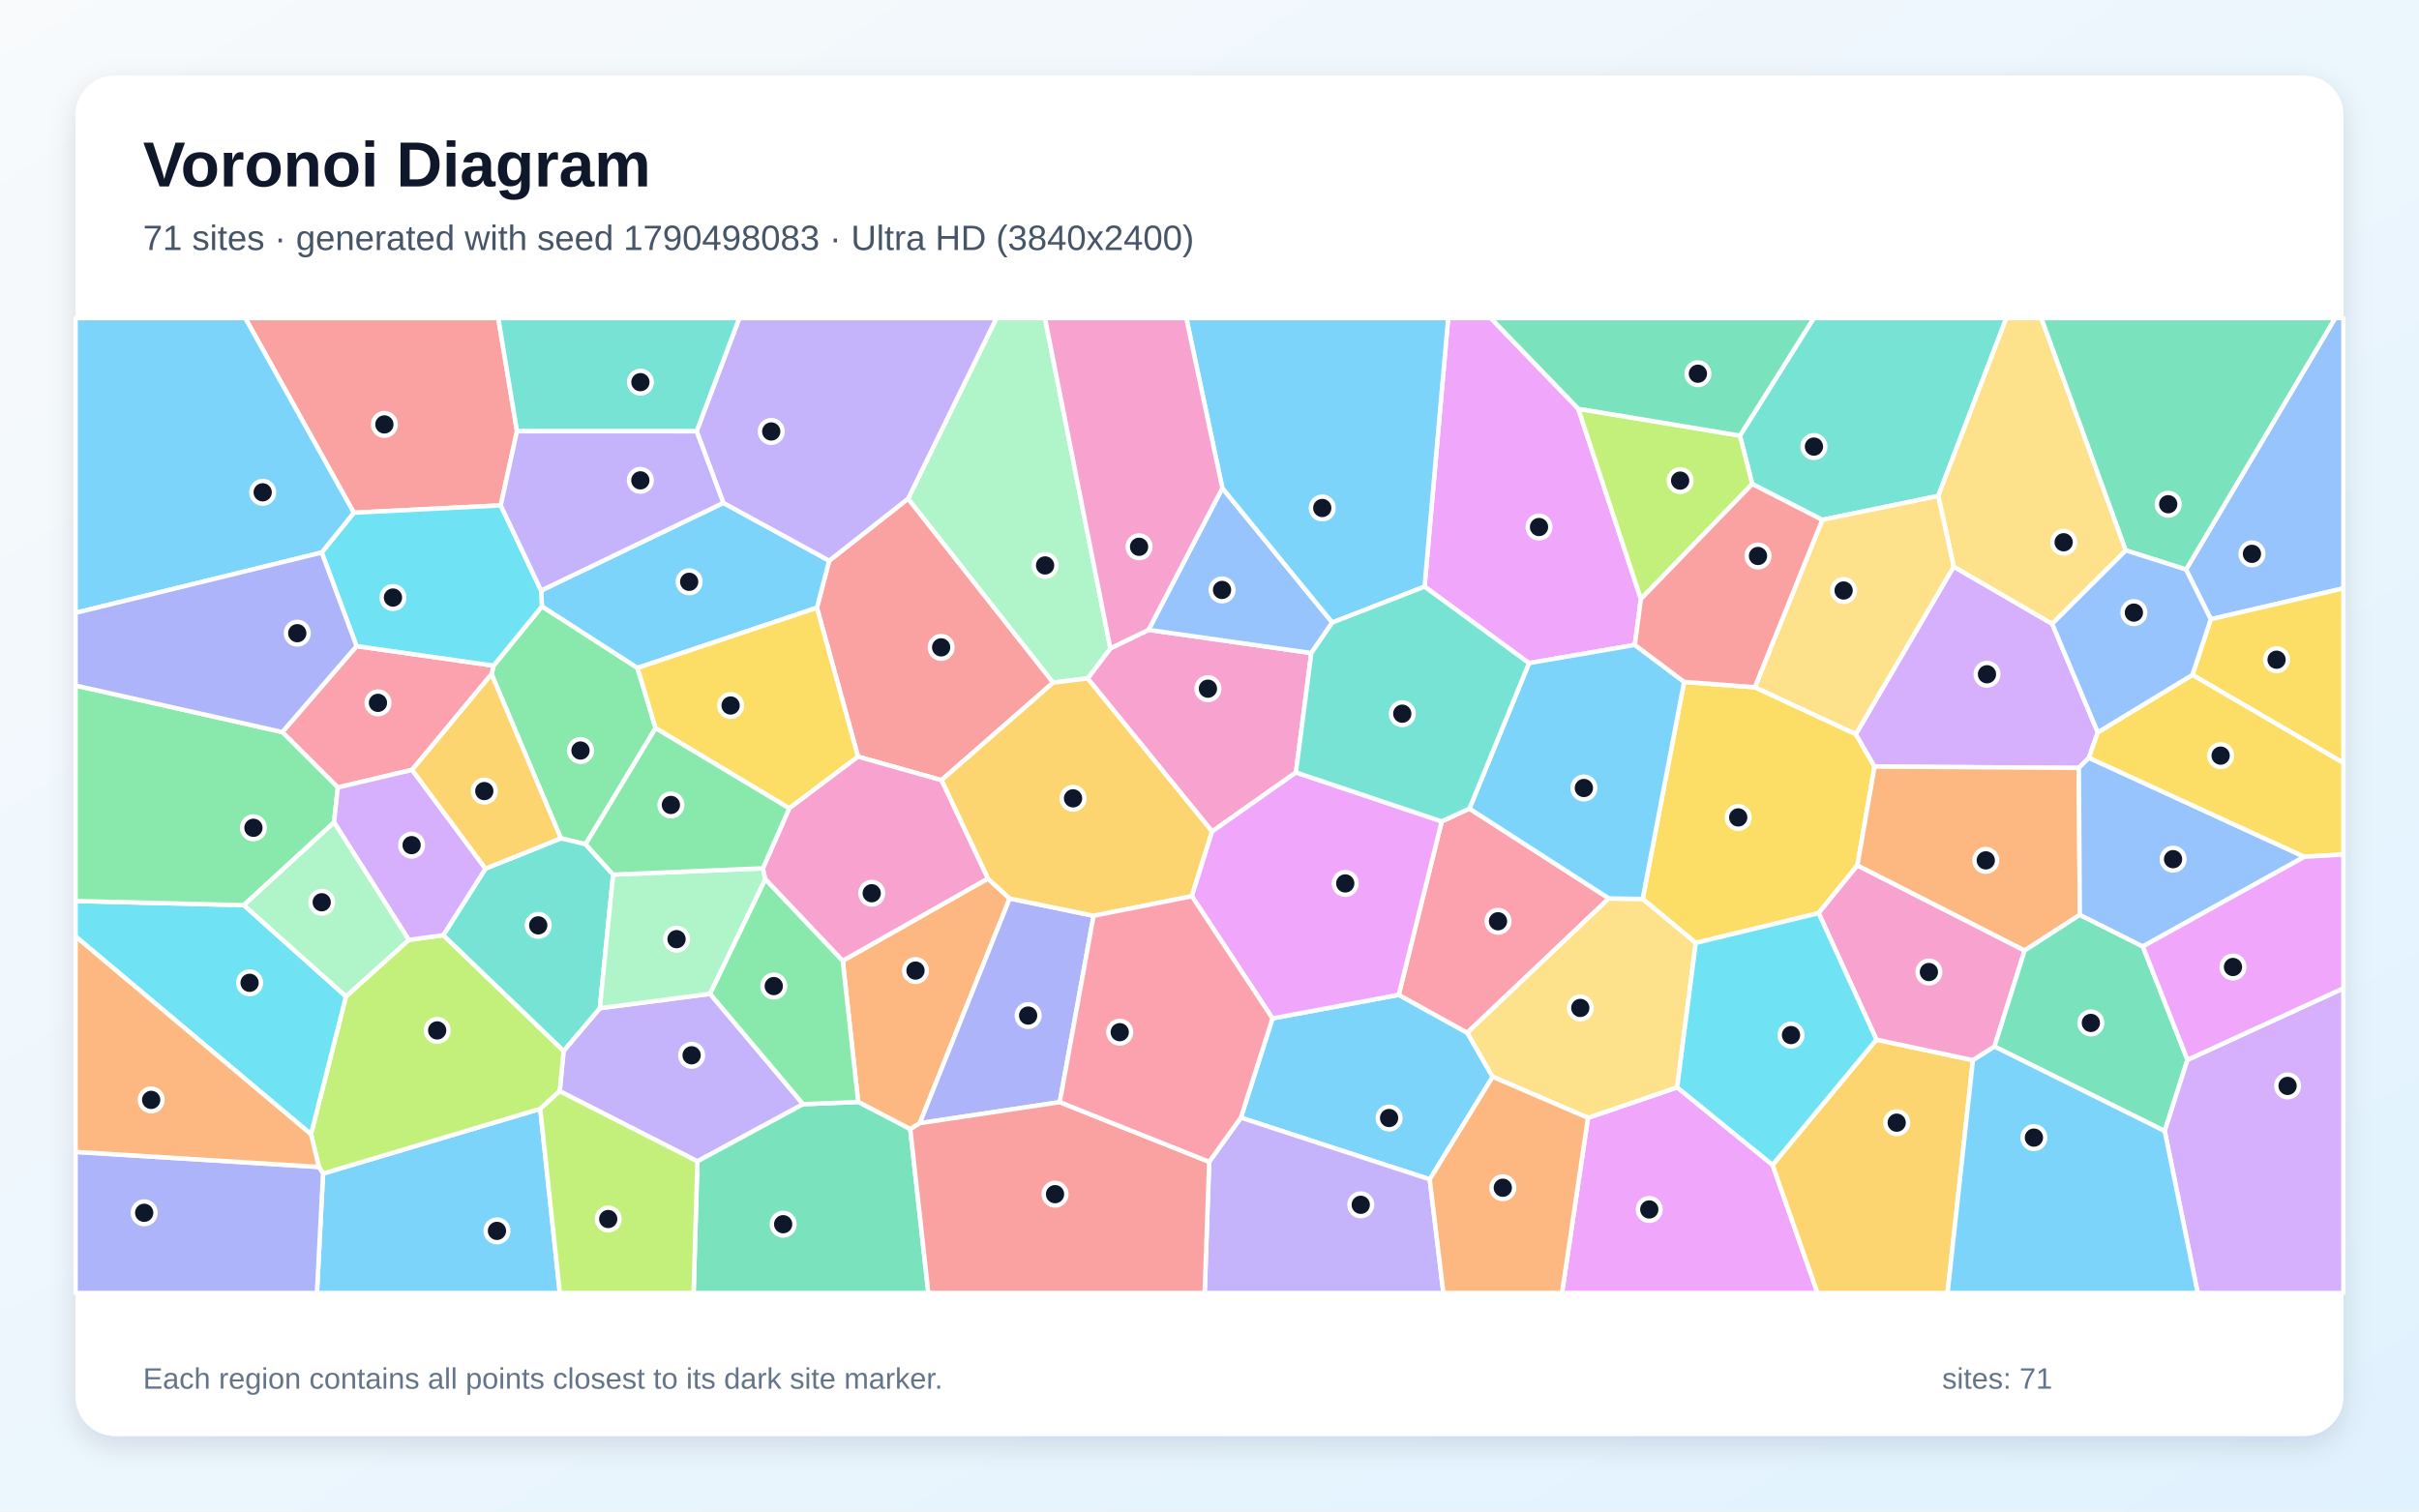
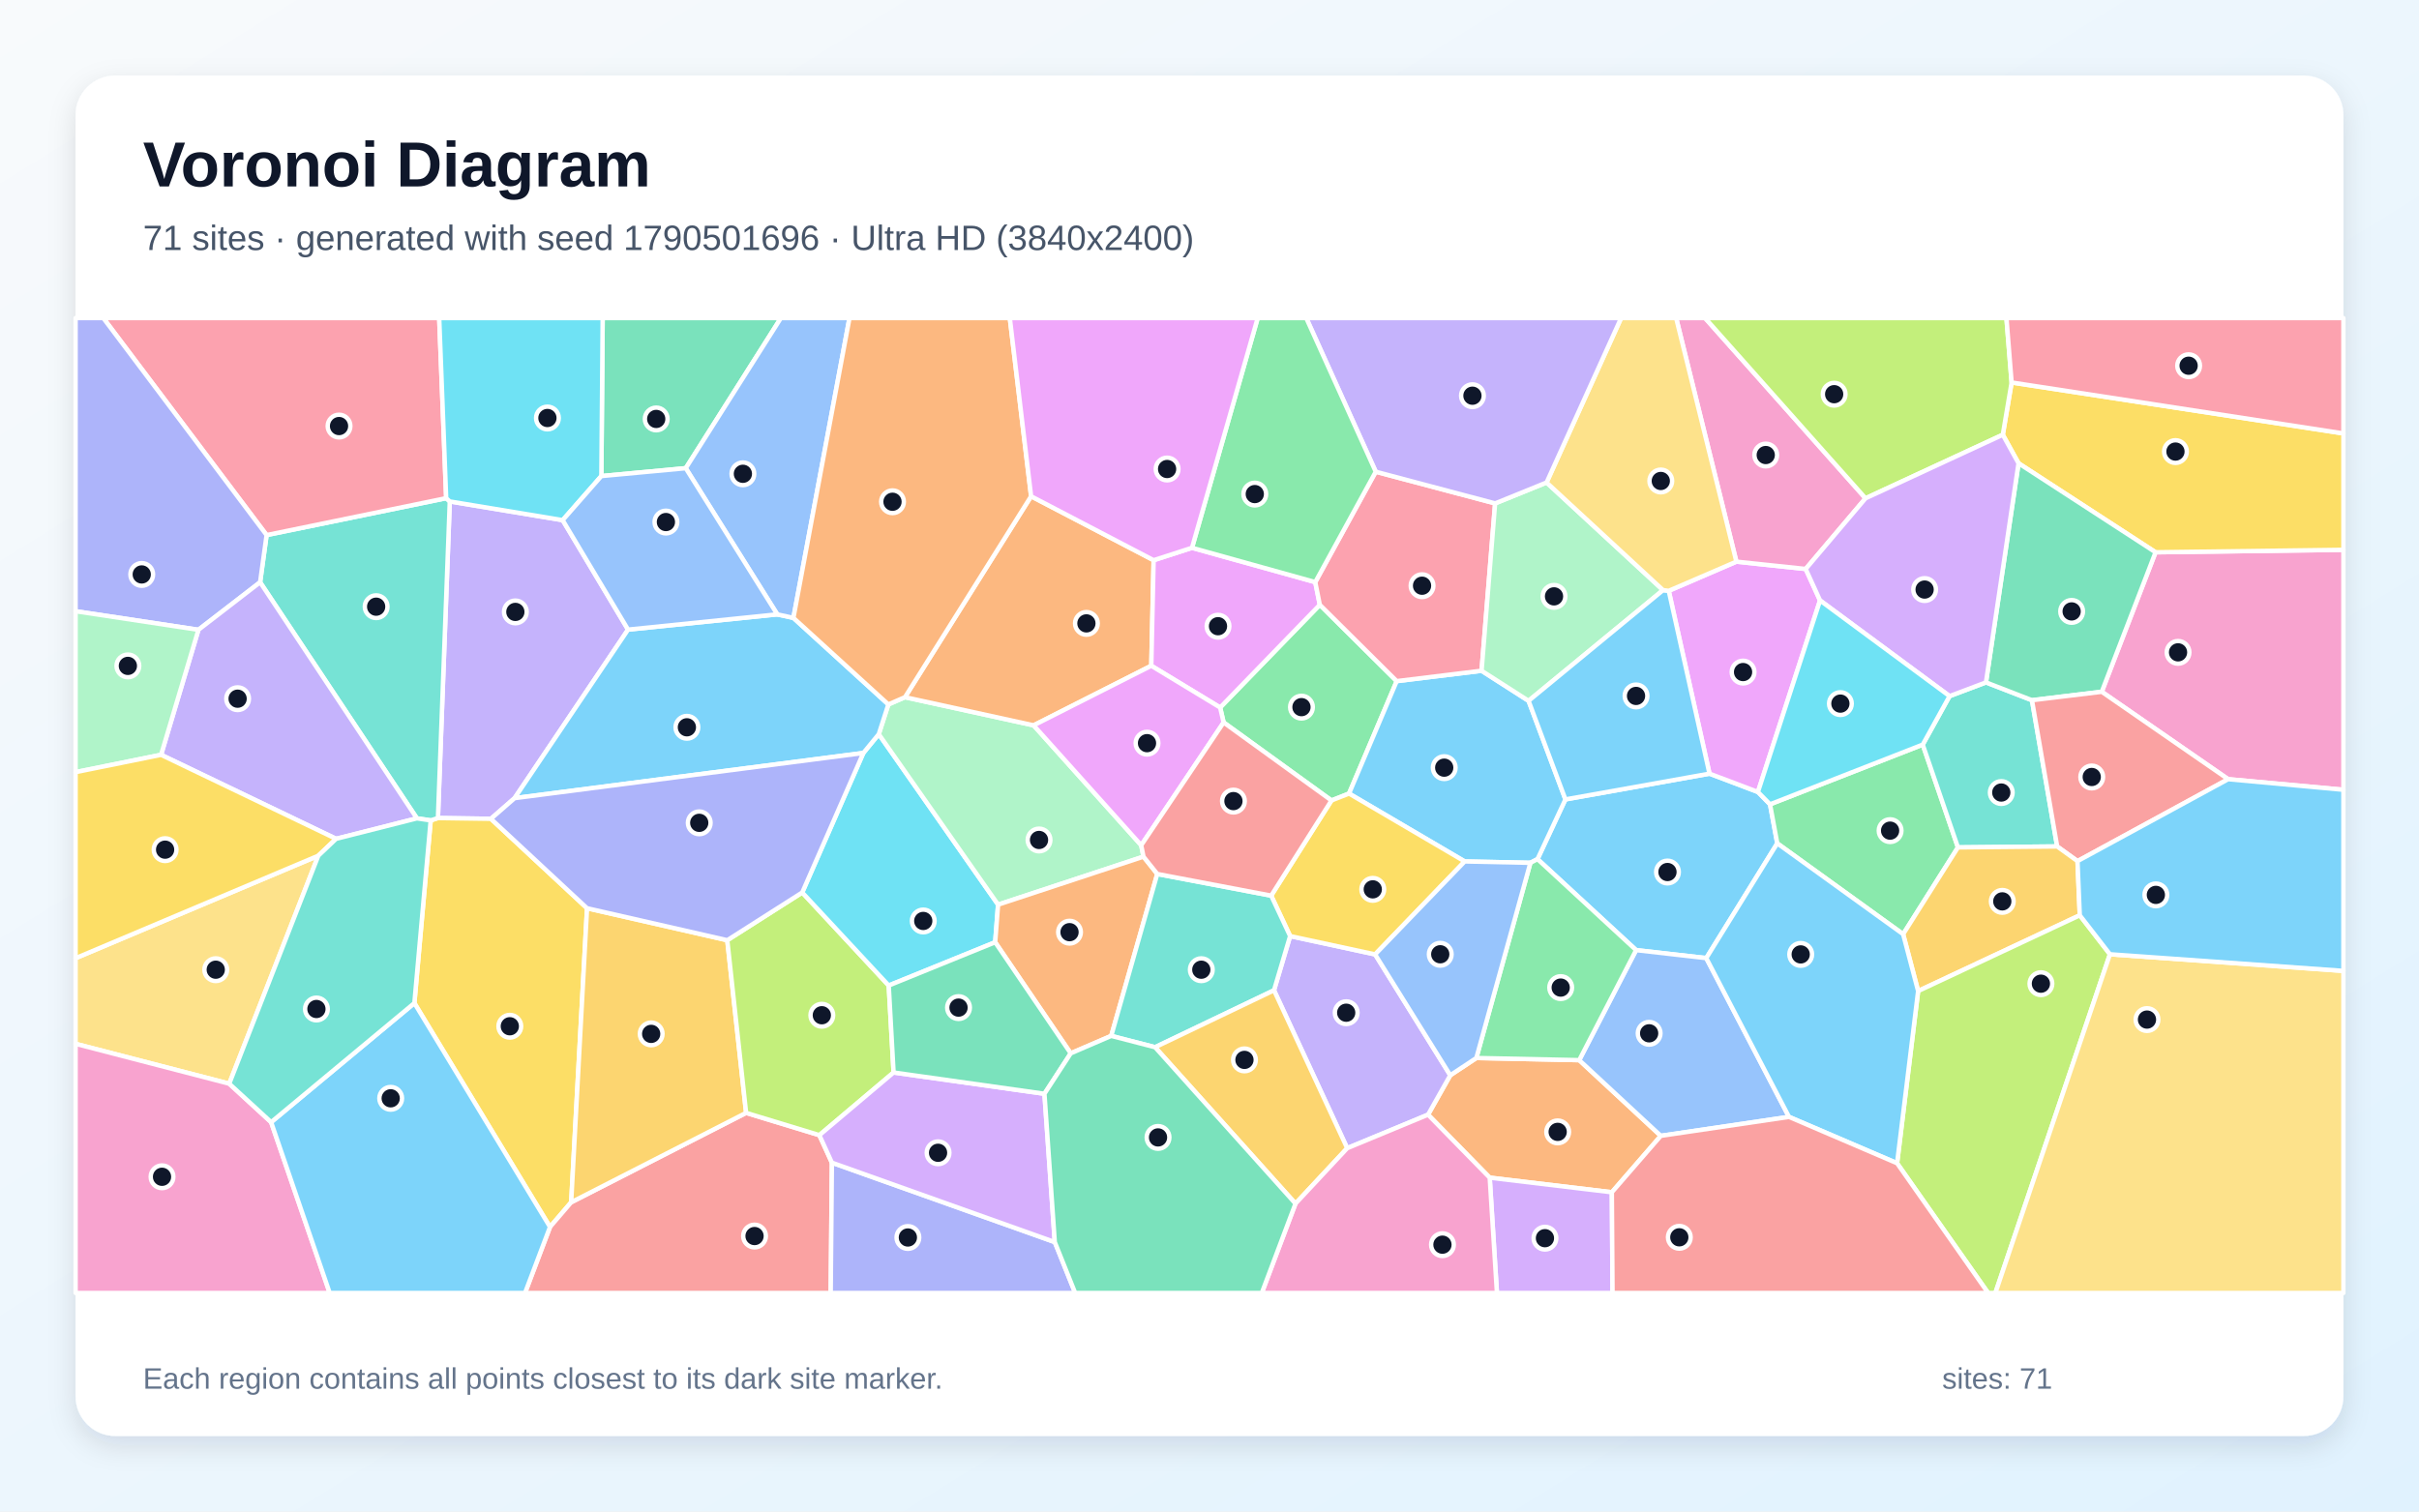
<svg xmlns="http://www.w3.org/2000/svg" width="3840" height="2400" viewBox="0 0 3840 2400" role="img" aria-labelledby="title description">
  <defs>
    <linearGradient id="background" x1="0" y1="0" x2="1" y2="1">
      <stop stop-color="#F8FAFC" />
      <stop offset="1" stop-color="#E0F2FE" />
    </linearGradient>
    <filter id="shadow" x="-5%" y="-5%" width="110%" height="110%">
      <feDropShadow dx="0" dy="15" stdDeviation="22" flood-color="#0F172A" flood-opacity=".12" />
    </filter>
  </defs>
  <rect width="3840" height="2400" fill="url(#background)" />
  <rect x="120" y="120" width="3600" height="2160" rx="63" fill="#FFFFFF" filter="url(#shadow)" />
  <g font-family="Arial, sans-serif">
    <text x="227" y="296" font-size="101" font-weight="700" fill="#0F172A">Voronoi Diagram</text>
-     <text x="227" y="397" font-size="56" fill="#475569">71 sites · generated with seed 1790498083 · Ultra HD (3840x2400)</text>
+     <text x="227" y="397" font-size="56" fill="#475569">71 sites · generated with seed 1790501696 · Ultra HD (3840x2400)</text>
  </g>
  <g stroke="#FFFFFF" stroke-width="7" stroke-linejoin="round">
-     <polygon points="512.8,1863.4 857.6,1760.6 888.7,2053.0 503.1,2053.0" fill="#38BDF8" fill-opacity="0.65" />
-     <polygon points="1274.9,1753.2 1107.1,1844.0 888.4,1732.6 894.7,1668.6 952.2,1600.8 1127.2,1578.0" fill="#A78BFA" fill-opacity="0.65" />
-     <polygon points="1823.2,1000.1 2081.6,1036.9 2057.2,1226.5 1924.1,1320.3 1726.5,1077.2 1762.6,1029.5" fill="#F472B6" fill-opacity="0.65" />
-     <polygon points="1568.2,1395.0 1602.8,1426.6 1460.1,1783.4 1445.0,1792.9 1362.3,1749.7 1337.8,1525.5" fill="#FB923C" fill-opacity="0.65" />
-     <polygon points="2673.4,1082.7 2785.7,1091.2 2946.0,1165.6 2975.7,1217.2 2948.5,1374.0 2887.0,1449.9 2691.9,1497.2 2607.6,1427.4" fill="#FACC15" fill-opacity="0.65" />
-     <polygon points="860.3,962.8 1012.0,1060.5 1040.7,1156.1 929.6,1340.5 890.4,1331.1 780.3,1070.4 783.5,1056.9" fill="#4ADE80" fill-opacity="0.65" />
-     <polygon points="3076.8,787.5 2892.8,825.4 2781.6,768.6 2762.0,691.7 2879.3,505.0 3185.0,505.0" fill="#2DD4BF" fill-opacity="0.65" />
-     <polygon points="3509.5,983.2 3470.2,904.3 3706.9,505.0 3720.0,505.0 3720.0,934.2" fill="#60A5FA" fill-opacity="0.65" />
-     <polygon points="2520.8,1774.9 2662.4,1726.5 2813.8,1849.6 2885.2,2053.0 2479.6,2053.0" fill="#E879F9" fill-opacity="0.65" />
-     <polygon points="1107.1,1844.0 1274.9,1753.2 1362.3,1749.7 1445.0,1792.9 1473.7,2053.0 1101.0,2053.0" fill="#34D399" fill-opacity="0.65" />
-     <polygon points="1362.1,1201.4 1296.8,965.0 1316.3,890.3 1441.6,791.7 1671.9,1083.8 1494.5,1238.8" fill="#F87171" fill-opacity="0.65" />
-     <polygon points="1682.3,1750.0 1460.1,1783.4 1602.8,1426.6 1736.0,1454.1" fill="#818CF8" fill-opacity="0.65" />
-     <polygon points="2813.8,1849.6 2978.7,1650.7 3131.9,1683.4 3091.6,2053.0 2885.2,2053.0" fill="#FBBF24" fill-opacity="0.65" />
-     <polygon points="506.3,1852.9 493.7,1801.0 549.2,1582.2 648.9,1492.4 703.7,1484.8 894.7,1668.6 888.4,1732.6 857.6,1760.6 512.8,1863.4" fill="#A3E635" fill-opacity="0.65" />
-     <polygon points="3330.1,1162.8 3316.0,1203.2 3300.0,1219.3 2975.7,1217.2 2946.0,1165.6 3101.4,899.7 3257.7,990.5" fill="#C084FC" fill-opacity="0.65" />
-     <polygon points="566.0,1025.9 783.5,1056.9 780.3,1070.4 654.2,1222.4 536.3,1250.3 448.1,1162.4" fill="#FB7185" fill-opacity="0.65" />
-     <polygon points="120.0,1486.9 120.0,1430.6 387.1,1437.2 549.2,1582.2 493.7,1801.0" fill="#22D3EE" fill-opacity="0.65" />
-     <polygon points="1762.6,1029.5 1726.5,1077.2 1671.9,1083.8 1441.6,791.7 1581.8,505.0 1658.8,505.0" fill="#86EFAC" fill-opacity="0.65" />
-     <polygon points="3374.6,873.9 3257.7,990.5 3101.4,899.7 3076.8,787.5 3185.0,505.0 3240.5,505.0" fill="#FCD34D" fill-opacity="0.65" />
-     <polygon points="2269.6,1872.6 1969.8,1774.6 2020.0,1617.0 2220.4,1579.6 2329.2,1639.8 2369.5,1709.7" fill="#38BDF8" fill-opacity="0.65" />
-     <polygon points="859.0,937.7 1148.3,798.5 1316.3,890.3 1296.8,965.0 1012.0,1060.5 860.3,962.8" fill="#38BDF8" fill-opacity="0.65" />
-     <polygon points="1441.6,791.7 1316.3,890.3 1148.3,798.5 1105.8,684.8 1173.6,505.0 1581.8,505.0" fill="#A78BFA" fill-opacity="0.65" />
-     <polygon points="3166.1,1661.7 3131.9,1683.4 2978.7,1650.7 2887.0,1449.9 2948.5,1374.0 3214.0,1509.2" fill="#F472B6" fill-opacity="0.65" />
-     <polygon points="3301.6,1452.6 3214.0,1509.2 2948.5,1374.0 2975.7,1217.2 3300.0,1219.3" fill="#FB923C" fill-opacity="0.65" />
-     <polygon points="3480.3,1071.6 3509.5,983.2 3720.0,934.2 3720.0,1211.4" fill="#FACC15" fill-opacity="0.65" />
-     <polygon points="448.1,1162.4 536.3,1250.3 530.3,1305.8 387.1,1437.2 120.0,1430.6 120.0,1088.5" fill="#4ADE80" fill-opacity="0.65" />
-     <polygon points="703.7,1484.8 770.7,1379.2 890.4,1331.1 929.6,1340.5 973.3,1388.7 952.2,1600.8 894.7,1668.6" fill="#2DD4BF" fill-opacity="0.65" />
-     <polygon points="1940.4,775.0 2114.9,988.5 2081.6,1036.9 1823.2,1000.1" fill="#60A5FA" fill-opacity="0.65" />
-     <polygon points="2505.4,649.0 2604.8,951.1 2595.2,1024.0 2427.2,1052.9 2261.4,931.5 2298.9,505.0 2366.4,505.0" fill="#E879F9" fill-opacity="0.65" />
-     <polygon points="3166.1,1661.7 3214.0,1509.2 3301.6,1452.6 3401.6,1502.8 3472.5,1682.8 3436.3,1795.9" fill="#34D399" fill-opacity="0.65" />
-     <polygon points="820.7,684.7 794.9,802.5 561.7,814.1 389.3,505.0 791.0,505.0" fill="#F87171" fill-opacity="0.65" />
-     <polygon points="120.0,1829.0 506.3,1852.9 512.8,1863.4 503.1,2053.0 120.0,2053.0" fill="#818CF8" fill-opacity="0.65" />
-     <polygon points="1892.0,1423.0 1736.0,1454.1 1602.8,1426.6 1568.2,1395.0 1494.5,1238.8 1671.9,1083.8 1726.5,1077.2 1924.1,1320.3" fill="#FBBF24" fill-opacity="0.65" />
-     <polygon points="857.6,1760.6 888.4,1732.6 1107.1,1844.0 1101.0,2053.0 888.7,2053.0" fill="#A3E635" fill-opacity="0.65" />
-     <polygon points="530.3,1305.8 536.3,1250.3 654.2,1222.4 770.7,1379.2 703.7,1484.8 648.9,1492.4" fill="#C084FC" fill-opacity="0.65" />
-     <polygon points="2332.6,1283.9 2554.0,1426.5 2329.2,1639.8 2220.4,1579.6 2288.6,1304.2" fill="#FB7185" fill-opacity="0.65" />
-     <polygon points="510.7,877.3 561.7,814.1 794.9,802.5 859.0,937.7 860.3,962.8 783.5,1056.9 566.0,1025.9" fill="#22D3EE" fill-opacity="0.65" />
-     <polygon points="973.3,1388.7 1211.0,1378.7 1215.0,1395.9 1127.2,1578.0 952.2,1600.8" fill="#86EFAC" fill-opacity="0.65" />
-     <polygon points="2662.4,1726.5 2520.8,1774.9 2369.5,1709.7 2329.2,1639.8 2554.0,1426.5 2607.6,1427.4 2691.9,1497.2" fill="#FCD34D" fill-opacity="0.65" />
-     <polygon points="561.7,814.1 510.7,877.3 120.0,973.1 120.0,505.0 389.3,505.0" fill="#38BDF8" fill-opacity="0.65" />
-     <polygon points="2261.4,931.5 2114.9,988.5 1940.4,775.0 1883.2,505.0 2298.9,505.0" fill="#38BDF8" fill-opacity="0.65" />
-     <polygon points="1919.5,1844.7 1969.8,1774.6 2269.6,1872.6 2291.3,2053.0 1912.3,2053.0" fill="#A78BFA" fill-opacity="0.65" />
-     <polygon points="1940.4,775.0 1823.2,1000.1 1762.6,1029.5 1658.8,505.0 1883.2,505.0" fill="#F472B6" fill-opacity="0.65" />
-     <polygon points="2269.6,1872.6 2369.5,1709.7 2520.8,1774.9 2479.6,2053.0 2291.3,2053.0" fill="#FB923C" fill-opacity="0.65" />
-     <polygon points="1296.8,965.0 1362.1,1201.4 1252.9,1283.5 1040.7,1156.1 1012.0,1060.5" fill="#FACC15" fill-opacity="0.65" />
-     <polygon points="1215.0,1395.9 1337.8,1525.5 1362.3,1749.7 1274.9,1753.2 1127.2,1578.0" fill="#4ADE80" fill-opacity="0.65" />
-     <polygon points="1105.8,684.8 820.7,684.7 791.0,505.0 1173.6,505.0" fill="#2DD4BF" fill-opacity="0.65" />
-     <polygon points="3401.6,1502.8 3301.6,1452.6 3300.0,1219.3 3316.0,1203.2 3658.1,1360.4" fill="#60A5FA" fill-opacity="0.65" />
-     <polygon points="2288.6,1304.2 2220.4,1579.6 2020.0,1617.0 1892.0,1423.0 1924.1,1320.3 2057.2,1226.5" fill="#E879F9" fill-opacity="0.65" />
-     <polygon points="3470.2,904.3 3374.6,873.9 3240.5,505.0 3706.9,505.0" fill="#34D399" fill-opacity="0.65" />
-     <polygon points="1445.0,1792.9 1460.1,1783.4 1682.3,1750.0 1919.5,1844.7 1912.3,2053.0 1473.7,2053.0" fill="#F87171" fill-opacity="0.65" />
-     <polygon points="510.7,877.3 566.0,1025.9 448.1,1162.4 120.0,1088.5 120.0,973.1" fill="#818CF8" fill-opacity="0.65" />
-     <polygon points="654.2,1222.4 780.3,1070.4 890.4,1331.1 770.7,1379.2" fill="#FBBF24" fill-opacity="0.65" />
-     <polygon points="2762.0,691.7 2781.6,768.6 2604.8,951.1 2505.4,649.0" fill="#A3E635" fill-opacity="0.65" />
-     <polygon points="3436.3,1795.9 3472.5,1682.8 3720.0,1569.2 3720.0,2053.0 3488.7,2053.0" fill="#C084FC" fill-opacity="0.65" />
-     <polygon points="1682.3,1750.0 1736.0,1454.1 1892.0,1423.0 2020.0,1617.0 1969.8,1774.6 1919.5,1844.7" fill="#FB7185" fill-opacity="0.65" />
-     <polygon points="2978.7,1650.7 2813.8,1849.6 2662.4,1726.5 2691.9,1497.2 2887.0,1449.9" fill="#22D3EE" fill-opacity="0.65" />
-     <polygon points="530.3,1305.8 648.9,1492.4 549.2,1582.2 387.1,1437.2" fill="#86EFAC" fill-opacity="0.65" />
-     <polygon points="3101.4,899.7 2946.0,1165.6 2785.7,1091.2 2892.8,825.4 3076.8,787.5" fill="#FCD34D" fill-opacity="0.65" />
-     <polygon points="3131.9,1683.4 3166.1,1661.7 3436.3,1795.9 3488.7,2053.0 3091.6,2053.0" fill="#38BDF8" fill-opacity="0.65" />
-     <polygon points="2554.0,1426.5 2332.6,1283.9 2427.2,1052.9 2595.2,1024.0 2673.4,1082.7 2607.6,1427.4" fill="#38BDF8" fill-opacity="0.65" />
-     <polygon points="1105.8,684.8 1148.3,798.5 859.0,937.7 794.9,802.5 820.7,684.7" fill="#A78BFA" fill-opacity="0.65" />
-     <polygon points="1568.2,1395.0 1337.8,1525.5 1215.0,1395.9 1211.0,1378.7 1252.9,1283.5 1362.1,1201.4 1494.5,1238.8" fill="#F472B6" fill-opacity="0.65" />
-     <polygon points="120.0,1829.0 120.0,1486.9 493.7,1801.0 506.3,1852.9" fill="#FB923C" fill-opacity="0.65" />
-     <polygon points="3658.1,1360.4 3316.0,1203.2 3330.1,1162.8 3480.3,1071.6 3720.0,1211.4 3720.0,1356.8" fill="#FACC15" fill-opacity="0.65" />
-     <polygon points="1211.0,1378.7 973.3,1388.7 929.6,1340.5 1040.7,1156.1 1252.9,1283.5" fill="#4ADE80" fill-opacity="0.65" />
-     <polygon points="2332.6,1283.9 2288.6,1304.2 2057.2,1226.5 2081.6,1036.9 2114.9,988.5 2261.4,931.5 2427.2,1052.9" fill="#2DD4BF" fill-opacity="0.65" />
-     <polygon points="3480.3,1071.6 3330.1,1162.8 3257.7,990.5 3374.6,873.9 3470.2,904.3 3509.5,983.2" fill="#60A5FA" fill-opacity="0.65" />
-     <polygon points="3472.5,1682.8 3401.6,1502.8 3658.1,1360.4 3720.0,1356.8 3720.0,1569.2" fill="#E879F9" fill-opacity="0.65" />
-     <polygon points="2762.0,691.7 2505.4,649.0 2366.4,505.0 2879.3,505.0" fill="#34D399" fill-opacity="0.65" />
-     <polygon points="2595.2,1024.0 2604.8,951.1 2781.6,768.6 2892.8,825.4 2785.7,1091.2 2673.4,1082.7" fill="#F87171" fill-opacity="0.65" />
+     <polygon points="2809.8,1277.1 2821.3,1339.1 2708.6,1521.3 2597.2,1508.6 2440.7,1364.1 2485.0,1269.3 2713.7,1228.4 2790.6,1257.5" fill="#38BDF8" fill-opacity="0.65" />
+     <polygon points="893.2,825.9 997.0,999.7 816.9,1267.3 779.3,1300.1 695.2,1298.9 714.0,796.2" fill="#A78BFA" fill-opacity="0.65" />
+     <polygon points="3537.0,1237.2 3336.4,1098.4 3421.8,876.9 3720.0,873.0 3720.0,1254.0" fill="#F472B6" fill-opacity="0.65" />
+     <polygon points="2558.7,1893.1 2364.8,1869.9 2266.9,1769.9 2302.2,1707.3 2343.6,1679.9 2506.9,1683.3 2636.4,1803.5" fill="#FB923C" fill-opacity="0.65" />
+     <polygon points="657.8,1592.7 683.7,1302.6 695.2,1298.9 779.3,1300.1 931.9,1442.1 906.7,1909.0 873.1,1948.2" fill="#FACC15" fill-opacity="0.65" />
+     <polygon points="2217.2,1081.5 2141.5,1260.0 2113.6,1271.0 1942.4,1147.1 1936.9,1123.4 2095.1,960.3" fill="#4ADE80" fill-opacity="0.65" />
+     <polygon points="683.7,1302.6 661.8,1299.4 412.9,924.5 423.2,849.6 708.3,791.0 714.0,796.2 695.2,1298.9" fill="#2DD4BF" fill-opacity="0.65" />
+     <polygon points="2839.9,1773.4 2636.4,1803.5 2506.9,1683.3 2597.2,1508.6 2708.6,1521.3" fill="#60A5FA" fill-opacity="0.65" />
+     <polygon points="2756.4,891.8 2866.4,903.4 2889.2,953.4 2790.6,1257.5 2713.7,1228.4 2649.0,938.1" fill="#E879F9" fill-opacity="0.65" />
+     <polygon points="1088.6,743.4 954.6,755.9 956.7,505.0 1239.6,505.0" fill="#34D399" fill-opacity="0.65" />
+     <polygon points="873.1,1948.2 906.7,1909.0 1184.4,1767.0 1300.7,1802.4 1320.6,1846.1 1318.7,2053.0 833.4,2053.0" fill="#F87171" fill-opacity="0.65" />
+     <polygon points="1320.6,1846.1 1674.4,1972.2 1706.8,2053.0 1318.7,2053.0" fill="#818CF8" fill-opacity="0.65" />
+     <polygon points="1154.5,1492.9 1184.4,1767.0 906.7,1909.0 931.9,1442.1" fill="#FBBF24" fill-opacity="0.65" />
+     <polygon points="1273.5,1417.1 1410.8,1564.8 1418.5,1702.9 1300.7,1802.4 1184.4,1767.0 1154.5,1492.9" fill="#A3E635" fill-opacity="0.65" />
+     <polygon points="2364.8,1869.9 2558.7,1893.1 2559.8,2053.0 2376.3,2053.0" fill="#C084FC" fill-opacity="0.65" />
+     <polygon points="708.3,791.0 423.2,849.6 164.0,505.0 697.2,505.0" fill="#FB7185" fill-opacity="0.65" />
+     <polygon points="1370.5,1195.6 1395.0,1165.7 1584.4,1436.4 1579.8,1496.1 1410.8,1564.8 1273.5,1417.1" fill="#22D3EE" fill-opacity="0.65" />
+     <polygon points="1811.6,1342.1 1815.2,1360.2 1584.4,1436.4 1395.0,1165.7 1410.2,1118.5 1436.6,1107.0 1640.8,1151.7" fill="#86EFAC" fill-opacity="0.65" />
+     <polygon points="363.9,1720.7 120.0,1657.4 120.0,1521.4 505.3,1358.7" fill="#FCD34D" fill-opacity="0.65" />
+     <polygon points="1233.9,975.5 1259.5,981.1 1410.2,1118.5 1395.0,1165.7 1370.5,1195.6 816.9,1267.3 997.0,999.7" fill="#38BDF8" fill-opacity="0.65" />
+     <polygon points="2429.4,1370.0 2325.1,1367.8 2141.5,1260.0 2217.2,1081.5 2351.9,1065.0 2426.5,1112.8 2485.0,1269.3 2440.7,1364.1" fill="#38BDF8" fill-opacity="0.65" />
+     <polygon points="2138.6,1823.1 2022.4,1572.4 2048.0,1486.3 2182.9,1515.4 2302.2,1707.3 2266.9,1769.9" fill="#A78BFA" fill-opacity="0.65" />
+     <polygon points="120.0,1657.4 363.9,1720.7 430.4,1781.8 523.4,2053.0 120.0,2053.0" fill="#F472B6" fill-opacity="0.65" />
+     <polygon points="1831.3,889.5 1827.6,1057.1 1640.8,1151.7 1436.6,1107.0 1636.8,788.0" fill="#FB923C" fill-opacity="0.65" />
+     <polygon points="3421.8,876.9 3204.3,735.6 3179.3,690.3 3193.3,607.3 3720.0,688.2 3720.0,873.0" fill="#FACC15" fill-opacity="0.65" />
+     <polygon points="3021.1,1483.3 2821.3,1339.1 2809.8,1277.1 3052.2,1182.3 3108.1,1345.5" fill="#4ADE80" fill-opacity="0.65" />
+     <polygon points="3108.1,1345.5 3052.2,1182.3 3094.8,1105.3 3152.6,1083.5 3225.6,1111.8 3265.6,1344.0" fill="#2DD4BF" fill-opacity="0.65" />
+     <polygon points="1259.5,981.1 1233.9,975.5 1088.6,743.4 1239.6,505.0 1348.5,505.0" fill="#60A5FA" fill-opacity="0.65" />
+     <polygon points="1892.2,869.8 2087.9,924.3 2095.1,960.3 1936.9,1123.4 1827.6,1057.1 1831.3,889.5" fill="#E879F9" fill-opacity="0.65" />
+     <polygon points="3204.3,735.6 3421.8,876.9 3336.4,1098.4 3225.6,1111.8 3152.6,1083.5" fill="#34D399" fill-opacity="0.65" />
+     <polygon points="3297.9,1367.3 3265.6,1344.0 3225.6,1111.8 3336.4,1098.4 3537.0,1237.2" fill="#F87171" fill-opacity="0.65" />
+     <polygon points="423.2,849.6 412.9,924.5 315.0,1000.0 120.0,970.5 120.0,505.0 164.0,505.0" fill="#818CF8" fill-opacity="0.65" />
+     <polygon points="3301.5,1453.3 3044.9,1573.6 3021.1,1483.3 3108.1,1345.5 3265.6,1344.0 3297.9,1367.3" fill="#FBBF24" fill-opacity="0.65" />
+     <polygon points="3011.5,1847.0 3044.9,1573.6 3301.5,1453.3 3349.4,1515.2 3167.5,2053.0 3156.0,2053.0" fill="#A3E635" fill-opacity="0.65" />
+     <polygon points="1674.4,1972.2 1320.6,1846.1 1300.7,1802.4 1418.5,1702.9 1658.0,1736.7" fill="#C084FC" fill-opacity="0.65" />
+     <polygon points="2183.9,749.0 2373.4,799.3 2351.9,1065.0 2217.2,1081.5 2095.1,960.3 2087.9,924.3" fill="#FB7185" fill-opacity="0.65" />
+     <polygon points="954.6,755.9 893.2,825.9 714.0,796.2 708.3,791.0 697.2,505.0 956.7,505.0" fill="#22D3EE" fill-opacity="0.65" />
+     <polygon points="2455.1,766.1 2640.0,937.0 2426.5,1112.8 2351.9,1065.0 2373.4,799.3" fill="#86EFAC" fill-opacity="0.65" />
+     <polygon points="3349.4,1515.2 3720.0,1541.6 3720.0,2053.0 3167.5,2053.0" fill="#FCD34D" fill-opacity="0.65" />
+     <polygon points="3349.4,1515.2 3301.5,1453.3 3297.9,1367.3 3537.0,1237.2 3720.0,1254.0 3720.0,1541.6" fill="#38BDF8" fill-opacity="0.65" />
+     <polygon points="2640.0,937.0 2649.0,938.1 2713.7,1228.4 2485.0,1269.3 2426.5,1112.8" fill="#38BDF8" fill-opacity="0.65" />
+     <polygon points="533.5,1331.9 255.7,1198.5 315.0,1000.0 412.9,924.5 661.8,1299.4" fill="#A78BFA" fill-opacity="0.65" />
+     <polygon points="2961.4,791.2 2866.4,903.4 2756.4,891.8 2660.8,505.0 2706.7,505.0" fill="#F472B6" fill-opacity="0.65" />
+     <polygon points="1837.1,1387.7 1764.0,1644.8 1699.7,1672.5 1579.8,1496.1 1584.4,1436.4 1815.2,1360.2" fill="#FB923C" fill-opacity="0.65" />
+     <polygon points="2182.9,1515.4 2048.0,1486.3 2017.9,1422.1 2113.6,1271.0 2141.5,1260.0 2325.1,1367.8" fill="#FACC15" fill-opacity="0.65" />
+     <polygon points="2506.9,1683.3 2343.6,1679.9 2429.4,1370.0 2440.7,1364.1 2597.2,1508.6" fill="#4ADE80" fill-opacity="0.65" />
+     <polygon points="2017.9,1422.1 2048.0,1486.3 2022.4,1572.4 1833.6,1662.8 1764.0,1644.8 1837.1,1387.7" fill="#2DD4BF" fill-opacity="0.65" />
+     <polygon points="954.6,755.9 1088.6,743.4 1233.9,975.5 997.0,999.7 893.2,825.9" fill="#60A5FA" fill-opacity="0.65" />
+     <polygon points="1811.6,1342.1 1640.8,1151.7 1827.6,1057.1 1936.9,1123.4 1942.4,1147.1" fill="#E879F9" fill-opacity="0.65" />
+     <polygon points="1699.7,1672.5 1658.0,1736.7 1418.5,1702.9 1410.8,1564.8 1579.8,1496.1" fill="#34D399" fill-opacity="0.65" />
+     <polygon points="2017.9,1422.1 1837.1,1387.7 1815.2,1360.2 1811.6,1342.1 1942.4,1147.1 2113.6,1271.0" fill="#F87171" fill-opacity="0.65" />
+     <polygon points="1370.5,1195.6 1273.5,1417.1 1154.5,1492.9 931.9,1442.1 779.3,1300.1 816.9,1267.3" fill="#818CF8" fill-opacity="0.65" />
+     <polygon points="1833.6,1662.8 2022.4,1572.4 2138.6,1823.1 2056.5,1911.1" fill="#FBBF24" fill-opacity="0.65" />
+     <polygon points="3193.3,607.3 3179.3,690.3 2961.4,791.2 2706.7,505.0 3185.1,505.0" fill="#A3E635" fill-opacity="0.65" />
+     <polygon points="2961.4,791.2 3179.3,690.3 3204.3,735.6 3152.6,1083.5 3094.8,1105.3 2889.2,953.4 2866.4,903.4" fill="#C084FC" fill-opacity="0.65" />
+     <polygon points="3193.3,607.3 3185.1,505.0 3720.0,505.0 3720.0,688.2" fill="#FB7185" fill-opacity="0.65" />
+     <polygon points="3094.8,1105.3 3052.2,1182.3 2809.8,1277.1 2790.6,1257.5 2889.2,953.4" fill="#22D3EE" fill-opacity="0.65" />
+     <polygon points="315.0,1000.0 255.7,1198.5 120.0,1226.0 120.0,970.5" fill="#86EFAC" fill-opacity="0.65" />
+     <polygon points="2756.4,891.8 2649.0,938.1 2640.0,937.0 2455.1,766.1 2573.4,505.0 2660.8,505.0" fill="#FCD34D" fill-opacity="0.65" />
+     <polygon points="3011.5,1847.0 2839.9,1773.4 2708.6,1521.3 2821.3,1339.1 3021.1,1483.3 3044.9,1573.6" fill="#38BDF8" fill-opacity="0.65" />
+     <polygon points="430.4,1781.8 657.8,1592.7 873.1,1948.2 833.4,2053.0 523.4,2053.0" fill="#38BDF8" fill-opacity="0.65" />
+     <polygon points="2455.1,766.1 2373.4,799.3 2183.9,749.0 2073.6,505.0 2573.4,505.0" fill="#A78BFA" fill-opacity="0.65" />
+     <polygon points="2056.5,1911.1 2138.6,1823.1 2266.9,1769.9 2364.8,1869.9 2376.3,2053.0 2003.0,2053.0" fill="#F472B6" fill-opacity="0.65" />
+     <polygon points="1636.8,788.0 1436.6,1107.0 1410.2,1118.5 1259.5,981.1 1348.5,505.0 1603.0,505.0" fill="#FB923C" fill-opacity="0.65" />
+     <polygon points="255.7,1198.5 533.5,1331.9 505.3,1358.7 120.0,1521.4 120.0,1226.0" fill="#FACC15" fill-opacity="0.65" />
+     <polygon points="2183.9,749.0 2087.9,924.3 1892.2,869.8 1996.5,505.0 2073.6,505.0" fill="#4ADE80" fill-opacity="0.65" />
+     <polygon points="430.4,1781.8 363.9,1720.7 505.3,1358.7 533.5,1331.9 661.8,1299.4 683.7,1302.6 657.8,1592.7" fill="#2DD4BF" fill-opacity="0.65" />
+     <polygon points="2182.9,1515.4 2325.1,1367.8 2429.4,1370.0 2343.6,1679.9 2302.2,1707.3" fill="#60A5FA" fill-opacity="0.65" />
+     <polygon points="1892.2,869.8 1831.3,889.5 1636.8,788.0 1603.0,505.0 1996.5,505.0" fill="#E879F9" fill-opacity="0.65" />
+     <polygon points="1674.4,1972.2 1658.0,1736.7 1699.7,1672.5 1764.0,1644.8 1833.6,1662.8 2056.5,1911.1 2003.0,2053.0 1706.8,2053.0" fill="#34D399" fill-opacity="0.65" />
+     <polygon points="2558.7,1893.1 2636.4,1803.5 2839.9,1773.4 3011.5,1847.0 3156.0,2053.0 2559.8,2053.0" fill="#F87171" fill-opacity="0.65" />
  </g>
  <g>
-     <circle cx="788.9" cy="1954.4" r="18" fill="#0F172A" stroke="#FFFFFF" stroke-width="7" />
-     <circle cx="1097.9" cy="1675.6" r="18" fill="#0F172A" stroke="#FFFFFF" stroke-width="7" />
-     <circle cx="1917.5" cy="1093.5" r="18" fill="#0F172A" stroke="#FFFFFF" stroke-width="7" />
-     <circle cx="1453.3" cy="1541.1" r="18" fill="#0F172A" stroke="#FFFFFF" stroke-width="7" />
-     <circle cx="2759.3" cy="1297.9" r="18" fill="#0F172A" stroke="#FFFFFF" stroke-width="7" />
-     <circle cx="921.5" cy="1191.7" r="18" fill="#0F172A" stroke="#FFFFFF" stroke-width="7" />
-     <circle cx="2879.5" cy="709.1" r="18" fill="#0F172A" stroke="#FFFFFF" stroke-width="7" />
-     <circle cx="3574.8" cy="879.4" r="18" fill="#0F172A" stroke="#FFFFFF" stroke-width="7" />
-     <circle cx="2618.1" cy="1920.4" r="18" fill="#0F172A" stroke="#FFFFFF" stroke-width="7" />
-     <circle cx="1243.2" cy="1943.8" r="18" fill="#0F172A" stroke="#FFFFFF" stroke-width="7" />
-     <circle cx="1494.0" cy="1027.9" r="18" fill="#0F172A" stroke="#FFFFFF" stroke-width="7" />
-     <circle cx="1632.1" cy="1612.5" r="18" fill="#0F172A" stroke="#FFFFFF" stroke-width="7" />
-     <circle cx="3010.9" cy="1782.6" r="18" fill="#0F172A" stroke="#FFFFFF" stroke-width="7" />
-     <circle cx="694.0" cy="1636.1" r="18" fill="#0F172A" stroke="#FFFFFF" stroke-width="7" />
-     <circle cx="3154.2" cy="1070.6" r="18" fill="#0F172A" stroke="#FFFFFF" stroke-width="7" />
-     <circle cx="600.0" cy="1116.0" r="18" fill="#0F172A" stroke="#FFFFFF" stroke-width="7" />
-     <circle cx="396.2" cy="1560.5" r="18" fill="#0F172A" stroke="#FFFFFF" stroke-width="7" />
-     <circle cx="1659.0" cy="897.8" r="18" fill="#0F172A" stroke="#FFFFFF" stroke-width="7" />
-     <circle cx="3275.9" cy="861.0" r="18" fill="#0F172A" stroke="#FFFFFF" stroke-width="7" />
-     <circle cx="2205.1" cy="1775.2" r="18" fill="#0F172A" stroke="#FFFFFF" stroke-width="7" />
-     <circle cx="1094.0" cy="923.8" r="18" fill="#0F172A" stroke="#FFFFFF" stroke-width="7" />
-     <circle cx="1224.3" cy="685.1" r="18" fill="#0F172A" stroke="#FFFFFF" stroke-width="7" />
-     <circle cx="3062.0" cy="1543.4" r="18" fill="#0F172A" stroke="#FFFFFF" stroke-width="7" />
-     <circle cx="3152.3" cy="1366.1" r="18" fill="#0F172A" stroke="#FFFFFF" stroke-width="7" />
-     <circle cx="3613.9" cy="1047.5" r="18" fill="#0F172A" stroke="#FFFFFF" stroke-width="7" />
-     <circle cx="402.3" cy="1314.4" r="18" fill="#0F172A" stroke="#FFFFFF" stroke-width="7" />
-     <circle cx="854.4" cy="1469.3" r="18" fill="#0F172A" stroke="#FFFFFF" stroke-width="7" />
-     <circle cx="1939.9" cy="936.7" r="18" fill="#0F172A" stroke="#FFFFFF" stroke-width="7" />
-     <circle cx="2443.1" cy="836.8" r="18" fill="#0F172A" stroke="#FFFFFF" stroke-width="7" />
-     <circle cx="3319.1" cy="1624.2" r="18" fill="#0F172A" stroke="#FFFFFF" stroke-width="7" />
-     <circle cx="610.2" cy="673.9" r="18" fill="#0F172A" stroke="#FFFFFF" stroke-width="7" />
-     <circle cx="228.9" cy="1925.7" r="18" fill="#0F172A" stroke="#FFFFFF" stroke-width="7" />
-     <circle cx="1703.4" cy="1267.6" r="18" fill="#0F172A" stroke="#FFFFFF" stroke-width="7" />
-     <circle cx="965.5" cy="1935.6" r="18" fill="#0F172A" stroke="#FFFFFF" stroke-width="7" />
-     <circle cx="653.4" cy="1341.9" r="18" fill="#0F172A" stroke="#FFFFFF" stroke-width="7" />
-     <circle cx="2378.0" cy="1462.8" r="18" fill="#0F172A" stroke="#FFFFFF" stroke-width="7" />
-     <circle cx="623.8" cy="948.8" r="18" fill="#0F172A" stroke="#FFFFFF" stroke-width="7" />
-     <circle cx="1074.0" cy="1491.2" r="18" fill="#0F172A" stroke="#FFFFFF" stroke-width="7" />
-     <circle cx="2508.6" cy="1600.4" r="18" fill="#0F172A" stroke="#FFFFFF" stroke-width="7" />
-     <circle cx="417.0" cy="781.7" r="18" fill="#0F172A" stroke="#FFFFFF" stroke-width="7" />
-     <circle cx="2099.0" cy="806.6" r="18" fill="#0F172A" stroke="#FFFFFF" stroke-width="7" />
-     <circle cx="2160.1" cy="1913.0" r="18" fill="#0F172A" stroke="#FFFFFF" stroke-width="7" />
-     <circle cx="1808.2" cy="868.2" r="18" fill="#0F172A" stroke="#FFFFFF" stroke-width="7" />
-     <circle cx="2385.6" cy="1885.9" r="18" fill="#0F172A" stroke="#FFFFFF" stroke-width="7" />
-     <circle cx="1159.8" cy="1120.2" r="18" fill="#0F172A" stroke="#FFFFFF" stroke-width="7" />
-     <circle cx="1228.3" cy="1565.7" r="18" fill="#0F172A" stroke="#FFFFFF" stroke-width="7" />
-     <circle cx="1016.6" cy="606.8" r="18" fill="#0F172A" stroke="#FFFFFF" stroke-width="7" />
-     <circle cx="3449.6" cy="1364.2" r="18" fill="#0F172A" stroke="#FFFFFF" stroke-width="7" />
-     <circle cx="2135.5" cy="1402.7" r="18" fill="#0F172A" stroke="#FFFFFF" stroke-width="7" />
-     <circle cx="3441.9" cy="800.6" r="18" fill="#0F172A" stroke="#FFFFFF" stroke-width="7" />
-     <circle cx="1674.8" cy="1896.1" r="18" fill="#0F172A" stroke="#FFFFFF" stroke-width="7" />
-     <circle cx="471.9" cy="1005.4" r="18" fill="#0F172A" stroke="#FFFFFF" stroke-width="7" />
-     <circle cx="768.8" cy="1256.1" r="18" fill="#0F172A" stroke="#FFFFFF" stroke-width="7" />
-     <circle cx="2667.1" cy="763.1" r="18" fill="#0F172A" stroke="#FFFFFF" stroke-width="7" />
-     <circle cx="3631.4" cy="1724.2" r="18" fill="#0F172A" stroke="#FFFFFF" stroke-width="7" />
-     <circle cx="1777.5" cy="1638.9" r="18" fill="#0F172A" stroke="#FFFFFF" stroke-width="7" />
-     <circle cx="2843.1" cy="1643.5" r="18" fill="#0F172A" stroke="#FFFFFF" stroke-width="7" />
-     <circle cx="510.7" cy="1432.6" r="18" fill="#0F172A" stroke="#FFFFFF" stroke-width="7" />
-     <circle cx="2926.6" cy="937.6" r="18" fill="#0F172A" stroke="#FFFFFF" stroke-width="7" />
-     <circle cx="3228.7" cy="1806.3" r="18" fill="#0F172A" stroke="#FFFFFF" stroke-width="7" />
-     <circle cx="2514.3" cy="1251.2" r="18" fill="#0F172A" stroke="#FFFFFF" stroke-width="7" />
-     <circle cx="1016.5" cy="762.7" r="18" fill="#0F172A" stroke="#FFFFFF" stroke-width="7" />
-     <circle cx="1383.8" cy="1418.3" r="18" fill="#0F172A" stroke="#FFFFFF" stroke-width="7" />
-     <circle cx="240.0" cy="1746.4" r="18" fill="#0F172A" stroke="#FFFFFF" stroke-width="7" />
-     <circle cx="3525.1" cy="1199.8" r="18" fill="#0F172A" stroke="#FFFFFF" stroke-width="7" />
-     <circle cx="1065.0" cy="1278.1" r="18" fill="#0F172A" stroke="#FFFFFF" stroke-width="7" />
-     <circle cx="2226.0" cy="1133.2" r="18" fill="#0F172A" stroke="#FFFFFF" stroke-width="7" />
-     <circle cx="3387.4" cy="972.7" r="18" fill="#0F172A" stroke="#FFFFFF" stroke-width="7" />
-     <circle cx="3544.7" cy="1535.4" r="18" fill="#0F172A" stroke="#FFFFFF" stroke-width="7" />
-     <circle cx="2695.3" cy="593.4" r="18" fill="#0F172A" stroke="#FFFFFF" stroke-width="7" />
-     <circle cx="2790.7" cy="882.8" r="18" fill="#0F172A" stroke="#FFFFFF" stroke-width="7" />
+     <circle cx="2647.0" cy="1384.6" r="18" fill="#0F172A" stroke="#FFFFFF" stroke-width="7" />
+     <circle cx="818.1" cy="971.6" r="18" fill="#0F172A" stroke="#FFFFFF" stroke-width="7" />
+     <circle cx="3457.5" cy="1035.8" r="18" fill="#0F172A" stroke="#FFFFFF" stroke-width="7" />
+     <circle cx="2472.7" cy="1797.2" r="18" fill="#0F172A" stroke="#FFFFFF" stroke-width="7" />
+     <circle cx="809.3" cy="1629.5" r="18" fill="#0F172A" stroke="#FFFFFF" stroke-width="7" />
+     <circle cx="2066.0" cy="1122.8" r="18" fill="#0F172A" stroke="#FFFFFF" stroke-width="7" />
+     <circle cx="597.1" cy="963.3" r="18" fill="#0F172A" stroke="#FFFFFF" stroke-width="7" />
+     <circle cx="2617.9" cy="1640.7" r="18" fill="#0F172A" stroke="#FFFFFF" stroke-width="7" />
+     <circle cx="2767.0" cy="1067.1" r="18" fill="#0F172A" stroke="#FFFFFF" stroke-width="7" />
+     <circle cx="1041.7" cy="665.2" r="18" fill="#0F172A" stroke="#FFFFFF" stroke-width="7" />
+     <circle cx="1197.8" cy="1962.6" r="18" fill="#0F172A" stroke="#FFFFFF" stroke-width="7" />
+     <circle cx="1441.2" cy="1964.9" r="18" fill="#0F172A" stroke="#FFFFFF" stroke-width="7" />
+     <circle cx="1033.7" cy="1641.6" r="18" fill="#0F172A" stroke="#FFFFFF" stroke-width="7" />
+     <circle cx="1304.6" cy="1612.0" r="18" fill="#0F172A" stroke="#FFFFFF" stroke-width="7" />
+     <circle cx="2452.5" cy="1966.0" r="18" fill="#0F172A" stroke="#FFFFFF" stroke-width="7" />
+     <circle cx="538.2" cy="676.5" r="18" fill="#0F172A" stroke="#FFFFFF" stroke-width="7" />
+     <circle cx="1465.6" cy="1462.3" r="18" fill="#0F172A" stroke="#FFFFFF" stroke-width="7" />
+     <circle cx="1649.4" cy="1333.7" r="18" fill="#0F172A" stroke="#FFFFFF" stroke-width="7" />
+     <circle cx="342.5" cy="1539.7" r="18" fill="#0F172A" stroke="#FFFFFF" stroke-width="7" />
+     <circle cx="1090.4" cy="1154.8" r="18" fill="#0F172A" stroke="#FFFFFF" stroke-width="7" />
+     <circle cx="2292.6" cy="1218.9" r="18" fill="#0F172A" stroke="#FFFFFF" stroke-width="7" />
+     <circle cx="2137.0" cy="1608.0" r="18" fill="#0F172A" stroke="#FFFFFF" stroke-width="7" />
+     <circle cx="257.2" cy="1868.5" r="18" fill="#0F172A" stroke="#FFFFFF" stroke-width="7" />
+     <circle cx="1724.6" cy="989.8" r="18" fill="#0F172A" stroke="#FFFFFF" stroke-width="7" />
+     <circle cx="3453.4" cy="717.0" r="18" fill="#0F172A" stroke="#FFFFFF" stroke-width="7" />
+     <circle cx="3000.4" cy="1318.9" r="18" fill="#0F172A" stroke="#FFFFFF" stroke-width="7" />
+     <circle cx="3176.9" cy="1258.4" r="18" fill="#0F172A" stroke="#FFFFFF" stroke-width="7" />
+     <circle cx="1179.3" cy="752.3" r="18" fill="#0F172A" stroke="#FFFFFF" stroke-width="7" />
+     <circle cx="1933.5" cy="994.3" r="18" fill="#0F172A" stroke="#FFFFFF" stroke-width="7" />
+     <circle cx="3288.6" cy="970.8" r="18" fill="#0F172A" stroke="#FFFFFF" stroke-width="7" />
+     <circle cx="3320.5" cy="1233.7" r="18" fill="#0F172A" stroke="#FFFFFF" stroke-width="7" />
+     <circle cx="225.0" cy="912.1" r="18" fill="#0F172A" stroke="#FFFFFF" stroke-width="7" />
+     <circle cx="3178.5" cy="1431.2" r="18" fill="#0F172A" stroke="#FFFFFF" stroke-width="7" />
+     <circle cx="3239.8" cy="1561.9" r="18" fill="#0F172A" stroke="#FFFFFF" stroke-width="7" />
+     <circle cx="1489.1" cy="1830.4" r="18" fill="#0F172A" stroke="#FFFFFF" stroke-width="7" />
+     <circle cx="2257.4" cy="930.0" r="18" fill="#0F172A" stroke="#FFFFFF" stroke-width="7" />
+     <circle cx="869.0" cy="663.7" r="18" fill="#0F172A" stroke="#FFFFFF" stroke-width="7" />
+     <circle cx="2466.9" cy="946.9" r="18" fill="#0F172A" stroke="#FFFFFF" stroke-width="7" />
+     <circle cx="3408.2" cy="1618.9" r="18" fill="#0F172A" stroke="#FFFFFF" stroke-width="7" />
+     <circle cx="3422.3" cy="1420.9" r="18" fill="#0F172A" stroke="#FFFFFF" stroke-width="7" />
+     <circle cx="2597.1" cy="1105.0" r="18" fill="#0F172A" stroke="#FFFFFF" stroke-width="7" />
+     <circle cx="377.2" cy="1109.4" r="18" fill="#0F172A" stroke="#FFFFFF" stroke-width="7" />
+     <circle cx="2803.0" cy="722.5" r="18" fill="#0F172A" stroke="#FFFFFF" stroke-width="7" />
+     <circle cx="1697.8" cy="1480.1" r="18" fill="#0F172A" stroke="#FFFFFF" stroke-width="7" />
+     <circle cx="2179.2" cy="1412.1" r="18" fill="#0F172A" stroke="#FFFFFF" stroke-width="7" />
+     <circle cx="2477.5" cy="1568.1" r="18" fill="#0F172A" stroke="#FFFFFF" stroke-width="7" />
+     <circle cx="1907.0" cy="1539.7" r="18" fill="#0F172A" stroke="#FFFFFF" stroke-width="7" />
+     <circle cx="1057.1" cy="828.9" r="18" fill="#0F172A" stroke="#FFFFFF" stroke-width="7" />
+     <circle cx="1820.8" cy="1180.0" r="18" fill="#0F172A" stroke="#FFFFFF" stroke-width="7" />
+     <circle cx="1521.6" cy="1599.9" r="18" fill="#0F172A" stroke="#FFFFFF" stroke-width="7" />
+     <circle cx="1958.0" cy="1272.0" r="18" fill="#0F172A" stroke="#FFFFFF" stroke-width="7" />
+     <circle cx="1110.0" cy="1306.5" r="18" fill="#0F172A" stroke="#FFFFFF" stroke-width="7" />
+     <circle cx="1975.5" cy="1682.9" r="18" fill="#0F172A" stroke="#FFFFFF" stroke-width="7" />
+     <circle cx="2911.6" cy="625.9" r="18" fill="#0F172A" stroke="#FFFFFF" stroke-width="7" />
+     <circle cx="3055.2" cy="936.1" r="18" fill="#0F172A" stroke="#FFFFFF" stroke-width="7" />
+     <circle cx="3474.3" cy="580.7" r="18" fill="#0F172A" stroke="#FFFFFF" stroke-width="7" />
+     <circle cx="2921.5" cy="1117.2" r="18" fill="#0F172A" stroke="#FFFFFF" stroke-width="7" />
+     <circle cx="203.0" cy="1057.3" r="18" fill="#0F172A" stroke="#FFFFFF" stroke-width="7" />
+     <circle cx="2636.4" cy="763.7" r="18" fill="#0F172A" stroke="#FFFFFF" stroke-width="7" />
+     <circle cx="2858.5" cy="1515.4" r="18" fill="#0F172A" stroke="#FFFFFF" stroke-width="7" />
+     <circle cx="620.2" cy="1743.9" r="18" fill="#0F172A" stroke="#FFFFFF" stroke-width="7" />
+     <circle cx="2337.4" cy="628.3" r="18" fill="#0F172A" stroke="#FFFFFF" stroke-width="7" />
+     <circle cx="2289.8" cy="1976.3" r="18" fill="#0F172A" stroke="#FFFFFF" stroke-width="7" />
+     <circle cx="1416.8" cy="796.7" r="18" fill="#0F172A" stroke="#FFFFFF" stroke-width="7" />
+     <circle cx="262.1" cy="1349.1" r="18" fill="#0F172A" stroke="#FFFFFF" stroke-width="7" />
+     <circle cx="1991.9" cy="784.5" r="18" fill="#0F172A" stroke="#FFFFFF" stroke-width="7" />
+     <circle cx="502.3" cy="1602.1" r="18" fill="#0F172A" stroke="#FFFFFF" stroke-width="7" />
+     <circle cx="2286.3" cy="1515.2" r="18" fill="#0F172A" stroke="#FFFFFF" stroke-width="7" />
+     <circle cx="1852.7" cy="744.7" r="18" fill="#0F172A" stroke="#FFFFFF" stroke-width="7" />
+     <circle cx="1838.3" cy="1806.0" r="18" fill="#0F172A" stroke="#FFFFFF" stroke-width="7" />
+     <circle cx="2665.8" cy="1964.6" r="18" fill="#0F172A" stroke="#FFFFFF" stroke-width="7" />
  </g>
  <g font-family="Arial, sans-serif" font-size="47" fill="#64748B">
    <text x="227" y="2205">Each region contains all points closest to its dark site marker.</text>
    <text x="3083" y="2205">sites: 71</text>
  </g>
</svg>
